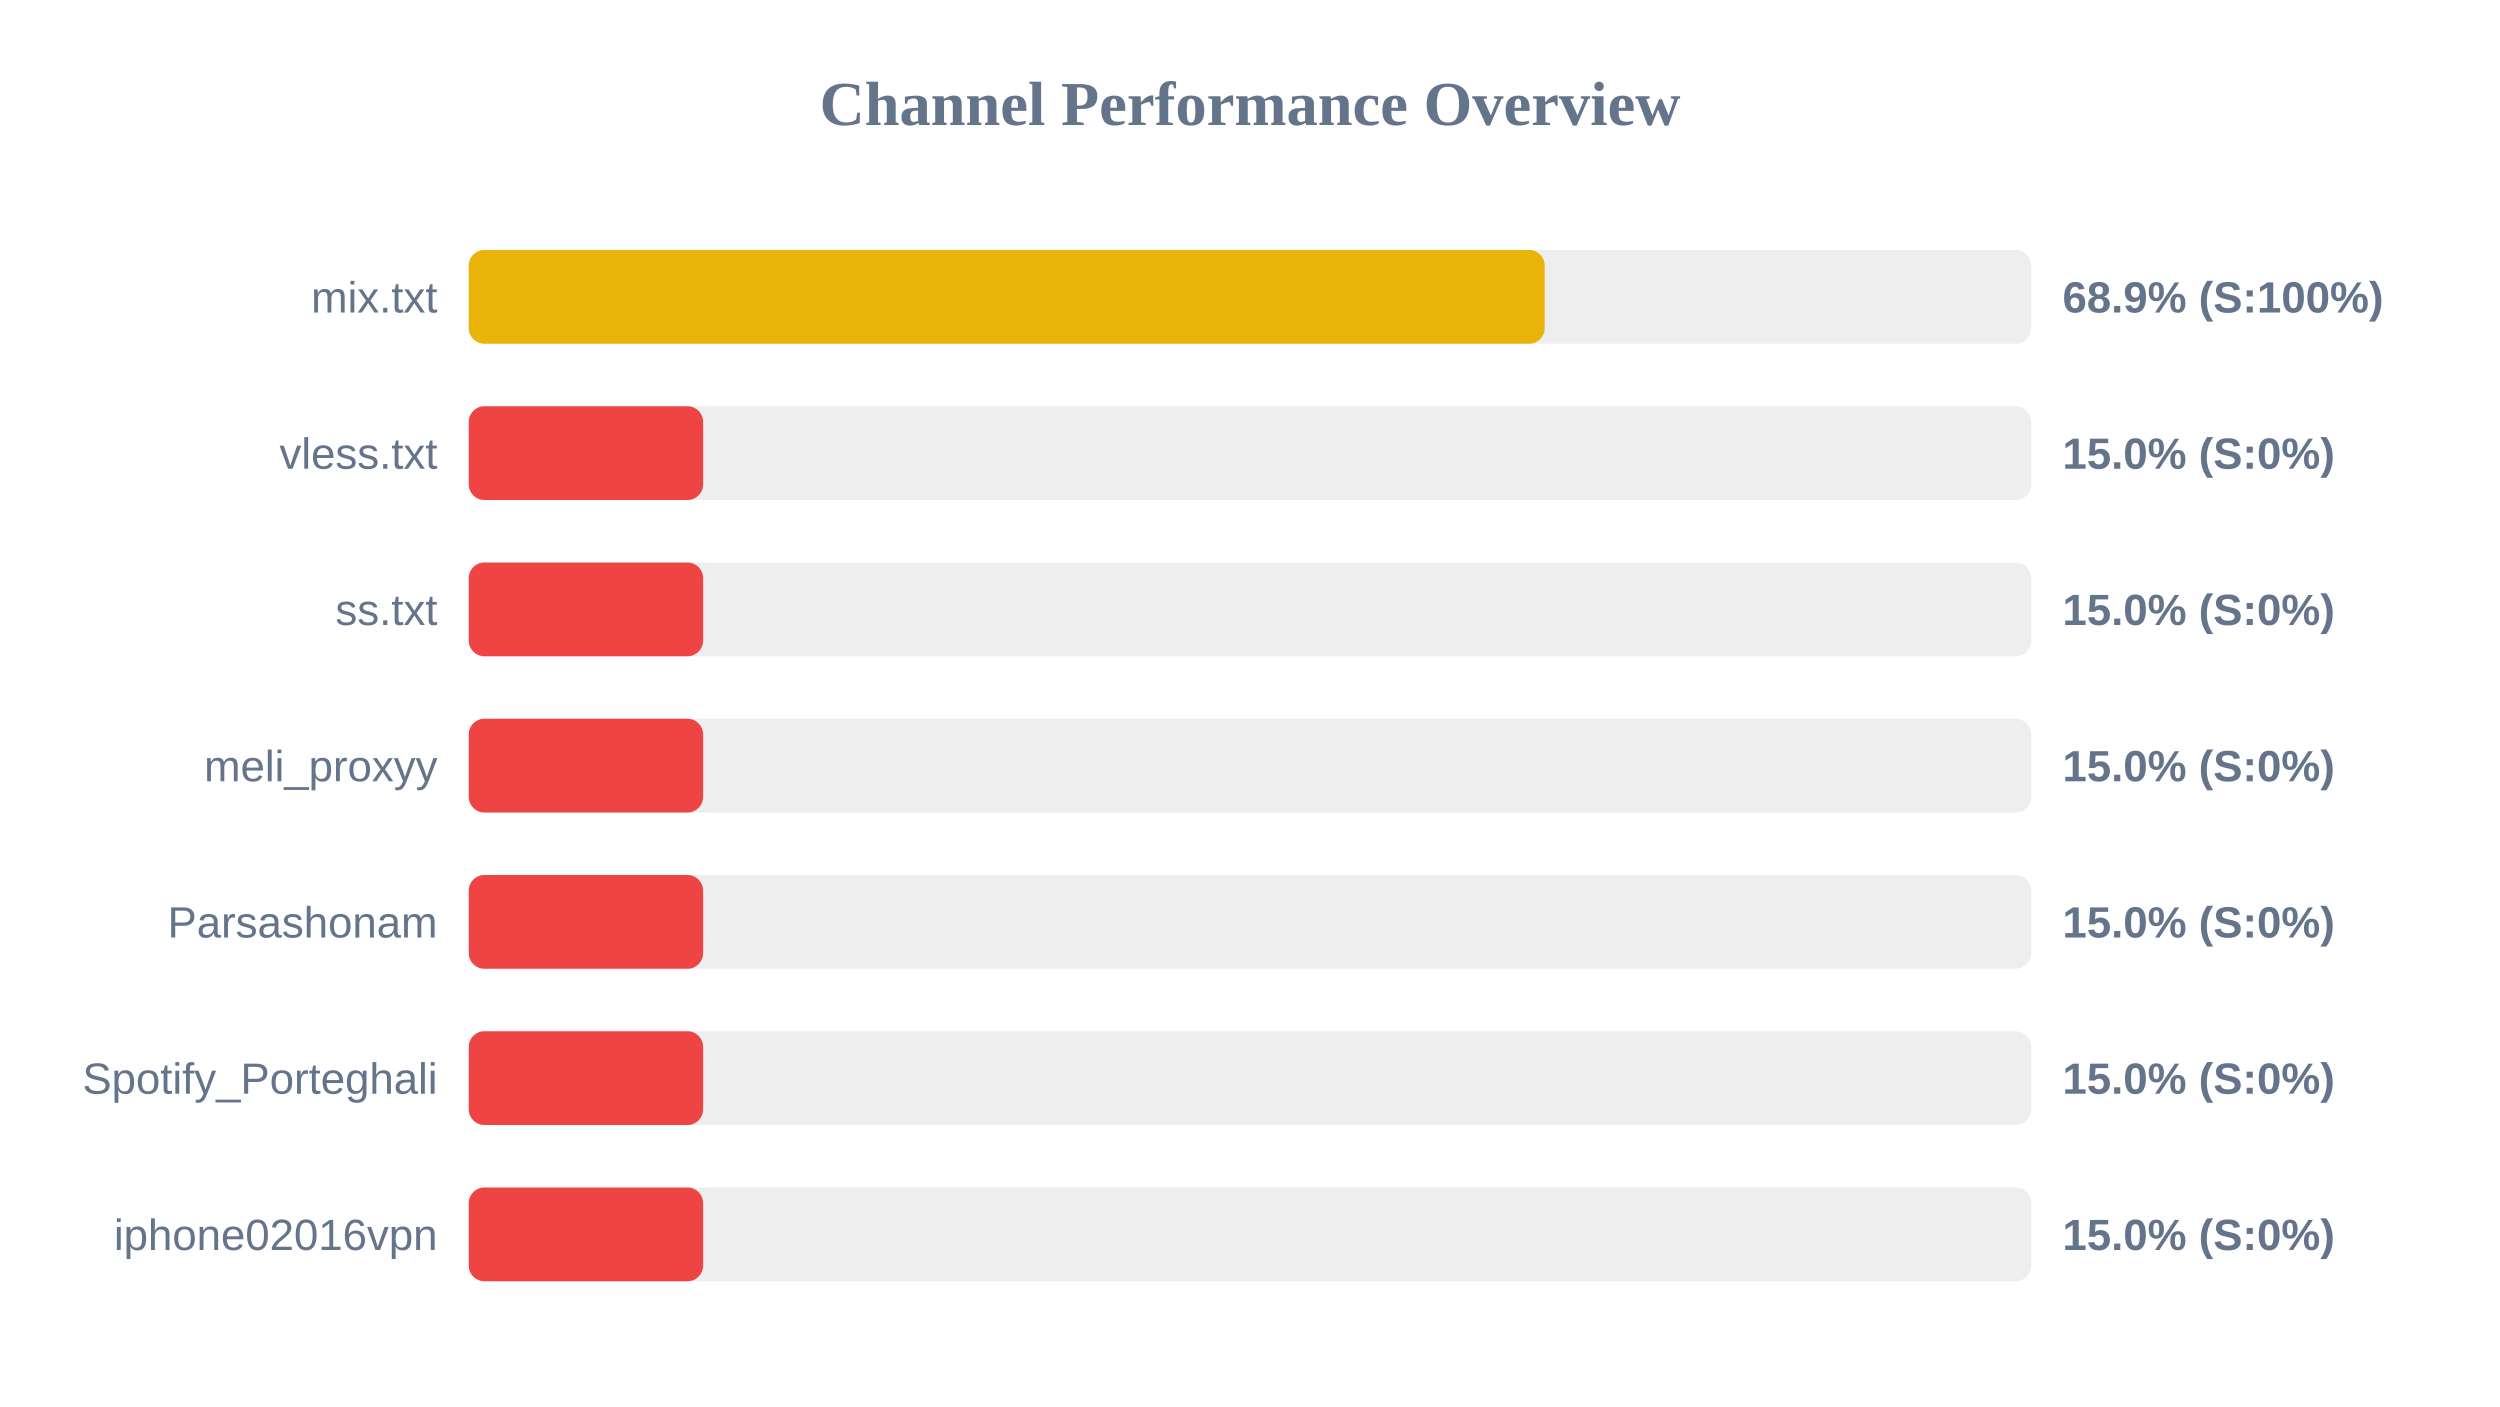
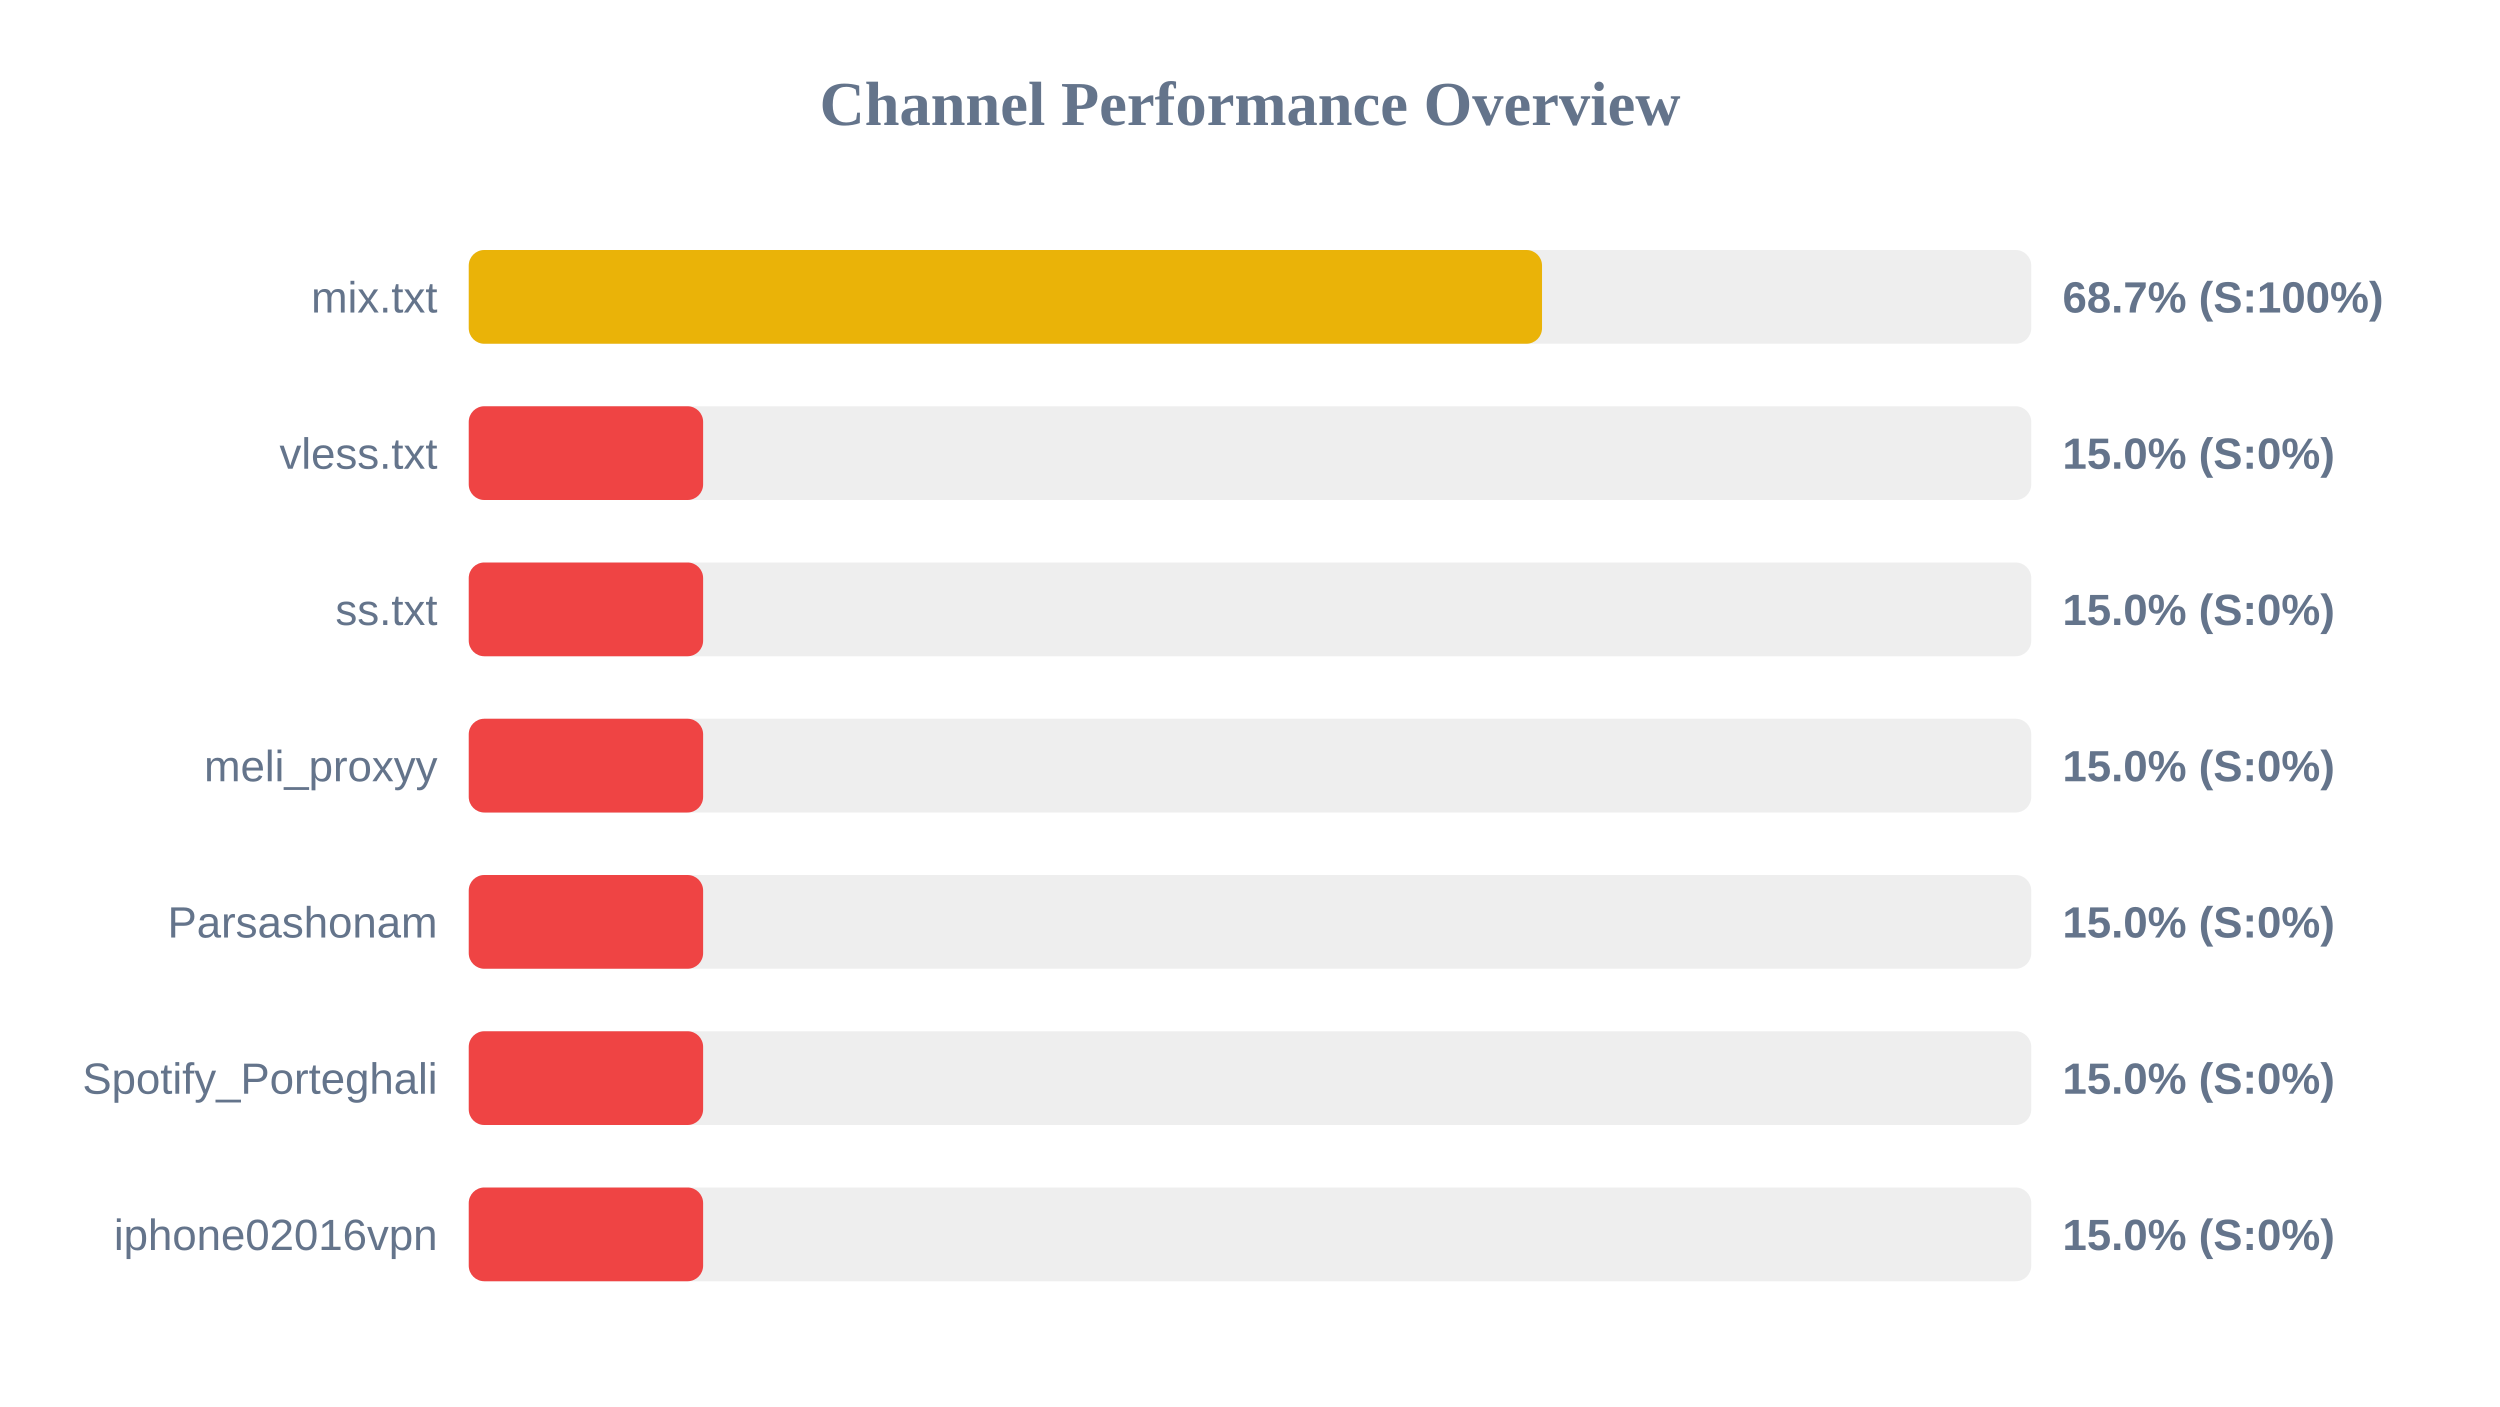
<svg xmlns="http://www.w3.org/2000/svg" width="800" height="450" version="1.1">
  <style>
        .row { font: 14px Arial; fill: #64748b; }
        .score { font: bold 14px Arial; fill: #64748b; }
    </style>
  <text x="400" y="40" text-anchor="middle" font-size="20px" font-weight="bold" fill="#64748b">Channel Performance Overview</text>
  <rect x="150" y="80" width="500" height="30" fill="#eee" rx="5" />
-   <rect x="150" y="80" width="344.3" height="30" fill="#eab308" rx="5" />
+   <rect x="150" y="80" width="343.45" height="30" fill="#eab308" rx="5" />
  <text x="140" y="100" text-anchor="end" class="row">mix.txt</text>
-   <text x="660" y="100" text-anchor="start" class="score">68.9% (S:100%)</text>
+   <text x="660" y="100" text-anchor="start" class="score">68.7% (S:100%)</text>
  <rect x="150" y="130" width="500" height="30" fill="#eee" rx="5" />
  <rect x="150" y="130" width="75.0" height="30" fill="#ef4444" rx="5" />
  <text x="140" y="150" text-anchor="end" class="row">vless.txt</text>
  <text x="660" y="150" text-anchor="start" class="score">15.0% (S:0%)</text>
  <rect x="150" y="180" width="500" height="30" fill="#eee" rx="5" />
  <rect x="150" y="180" width="75.0" height="30" fill="#ef4444" rx="5" />
  <text x="140" y="200" text-anchor="end" class="row">ss.txt</text>
  <text x="660" y="200" text-anchor="start" class="score">15.0% (S:0%)</text>
  <rect x="150" y="230" width="500" height="30" fill="#eee" rx="5" />
  <rect x="150" y="230" width="75.0" height="30" fill="#ef4444" rx="5" />
  <text x="140" y="250" text-anchor="end" class="row">meli_proxyy</text>
  <text x="660" y="250" text-anchor="start" class="score">15.0% (S:0%)</text>
  <rect x="150" y="280" width="500" height="30" fill="#eee" rx="5" />
  <rect x="150" y="280" width="75.0" height="30" fill="#ef4444" rx="5" />
  <text x="140" y="300" text-anchor="end" class="row">Parsashonam</text>
  <text x="660" y="300" text-anchor="start" class="score">15.0% (S:0%)</text>
  <rect x="150" y="330" width="500" height="30" fill="#eee" rx="5" />
  <rect x="150" y="330" width="75.0" height="30" fill="#ef4444" rx="5" />
  <text x="140" y="350" text-anchor="end" class="row">Spotify_Porteghali</text>
  <text x="660" y="350" text-anchor="start" class="score">15.0% (S:0%)</text>
  <rect x="150" y="380" width="500" height="30" fill="#eee" rx="5" />
  <rect x="150" y="380" width="75.0" height="30" fill="#ef4444" rx="5" />
  <text x="140" y="400" text-anchor="end" class="row">iphone02016vpn</text>
  <text x="660" y="400" text-anchor="start" class="score">15.0% (S:0%)</text>
</svg>
